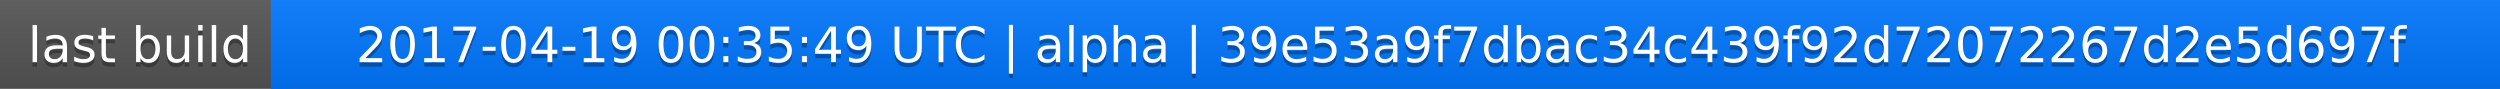
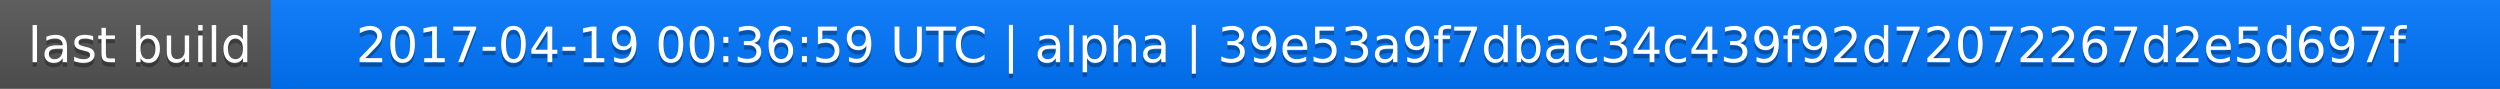
<svg xmlns="http://www.w3.org/2000/svg" width="563" height="20">
  <linearGradient id="a" x2="0" y2="100%">
    <stop offset="0" stop-color="#bbb" stop-opacity=".1" />
    <stop offset="1" stop-opacity=".1" />
  </linearGradient>
  <rect rx="0" width="563" height="20" fill="#555" />
  <rect rx="0" x="61" width="502" height="20" fill="#07f" />
  <path fill="#07f" d="M61 0h4v20h-4z" />
  <rect rx="0" width="563" height="20" fill="url(#a)" />
  <g fill="#fff" text-anchor="middle" font-family="DejaVu Sans,Verdana,Geneva,sans-serif" font-size="11">
    <text x="31.5" y="15" fill="#010101" fill-opacity=".3">last build</text>
    <text x="31.5" y="14">last build</text>
-     <text x="311" y="15" fill="#010101" fill-opacity=".3">2017-04-19 00:35:49 UTC | alpha | 39e53a9f7dbac34c439f92d72072267d2e5d697f</text>
-     <text x="311" y="14">2017-04-19 00:35:49 UTC | alpha | 39e53a9f7dbac34c439f92d72072267d2e5d697f</text>
+     <text x="311" y="15" fill="#010101" fill-opacity=".3">2017-04-19 00:36:59 UTC | alpha | 39e53a9f7dbac34c439f92d72072267d2e5d697f</text>
+     <text x="311" y="14">2017-04-19 00:36:59 UTC | alpha | 39e53a9f7dbac34c439f92d72072267d2e5d697f</text>
  </g>
</svg>
